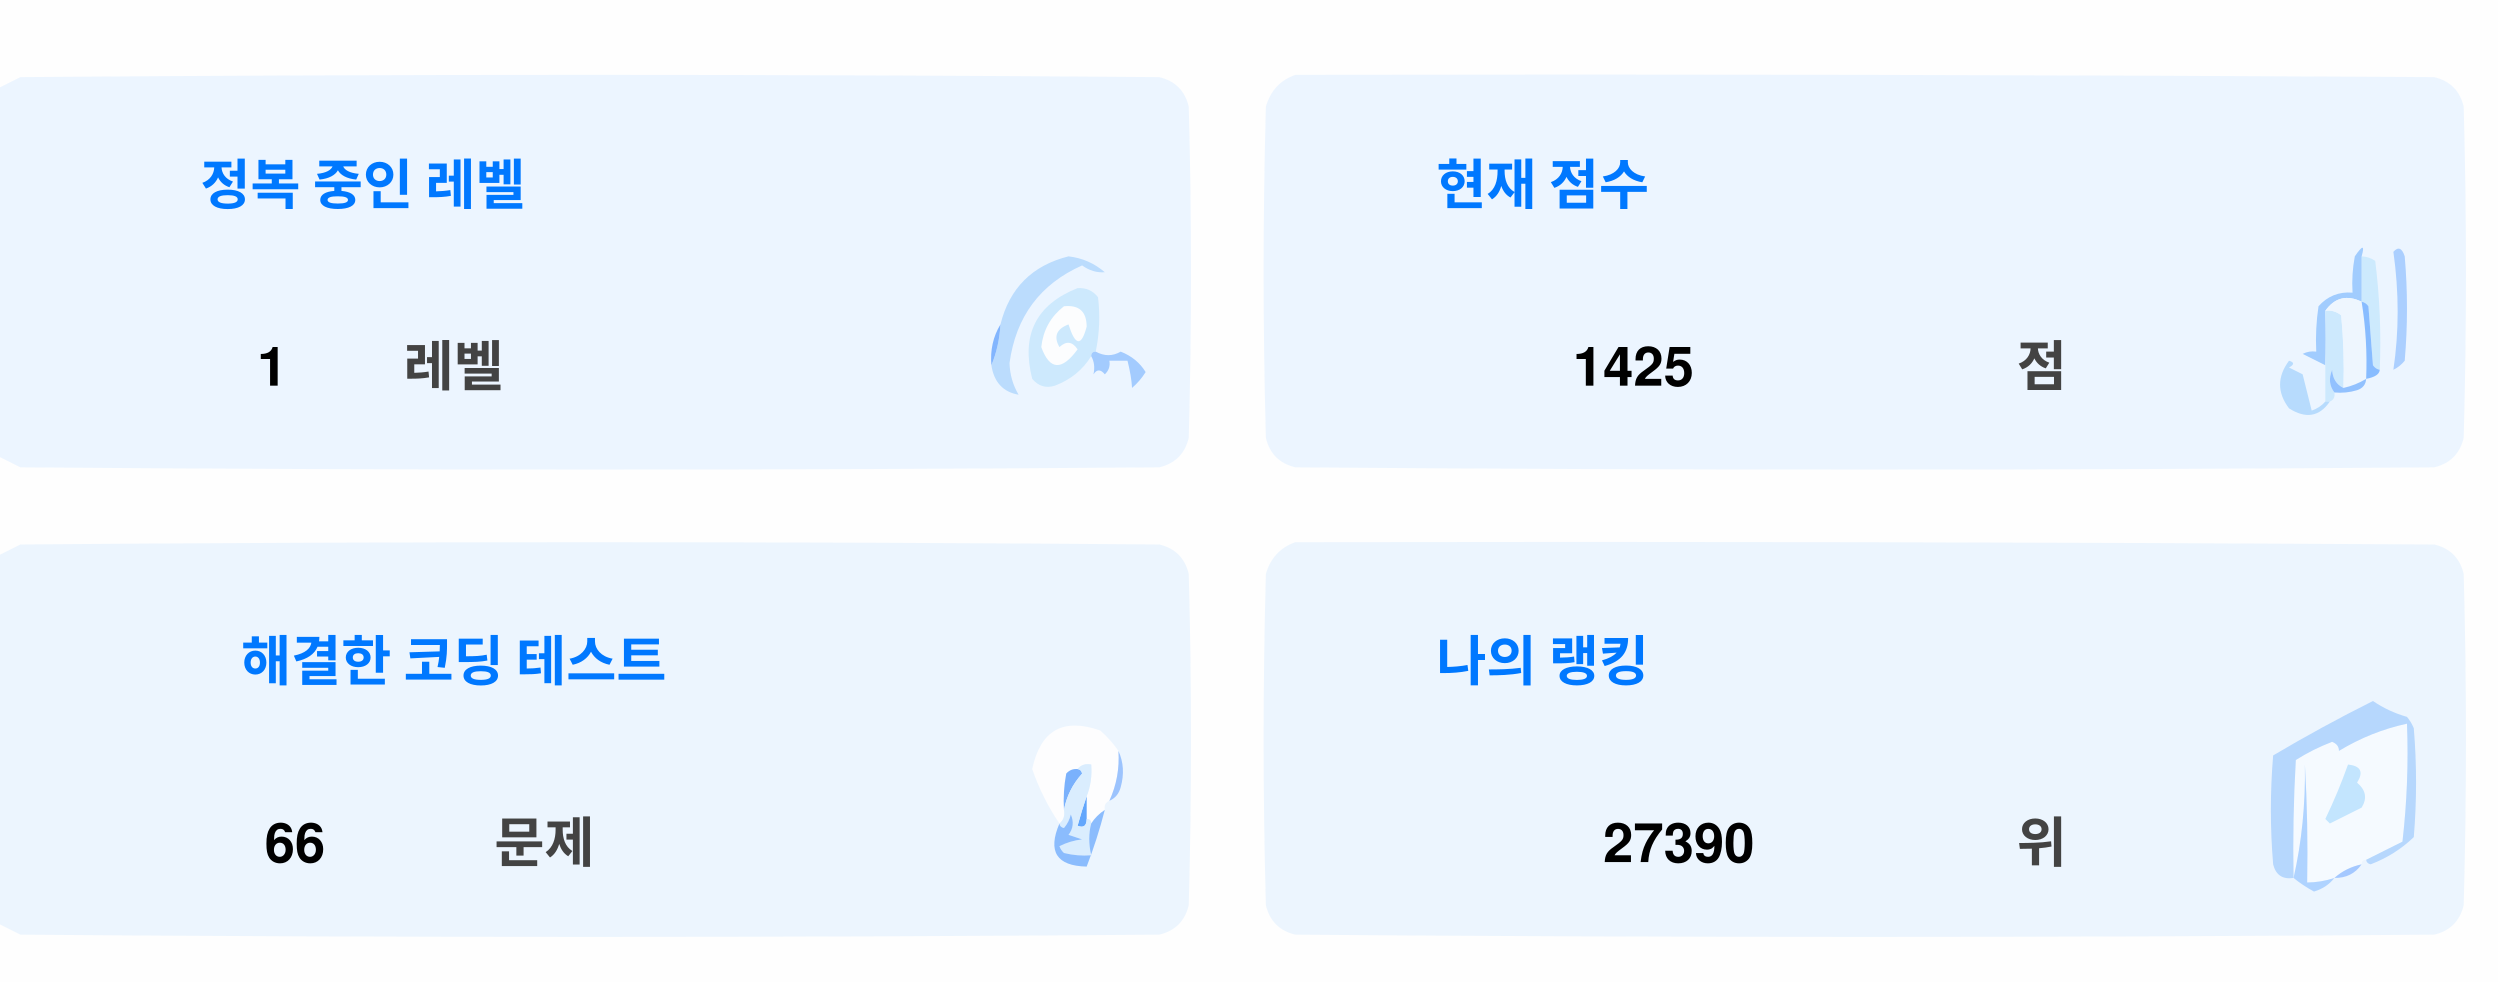
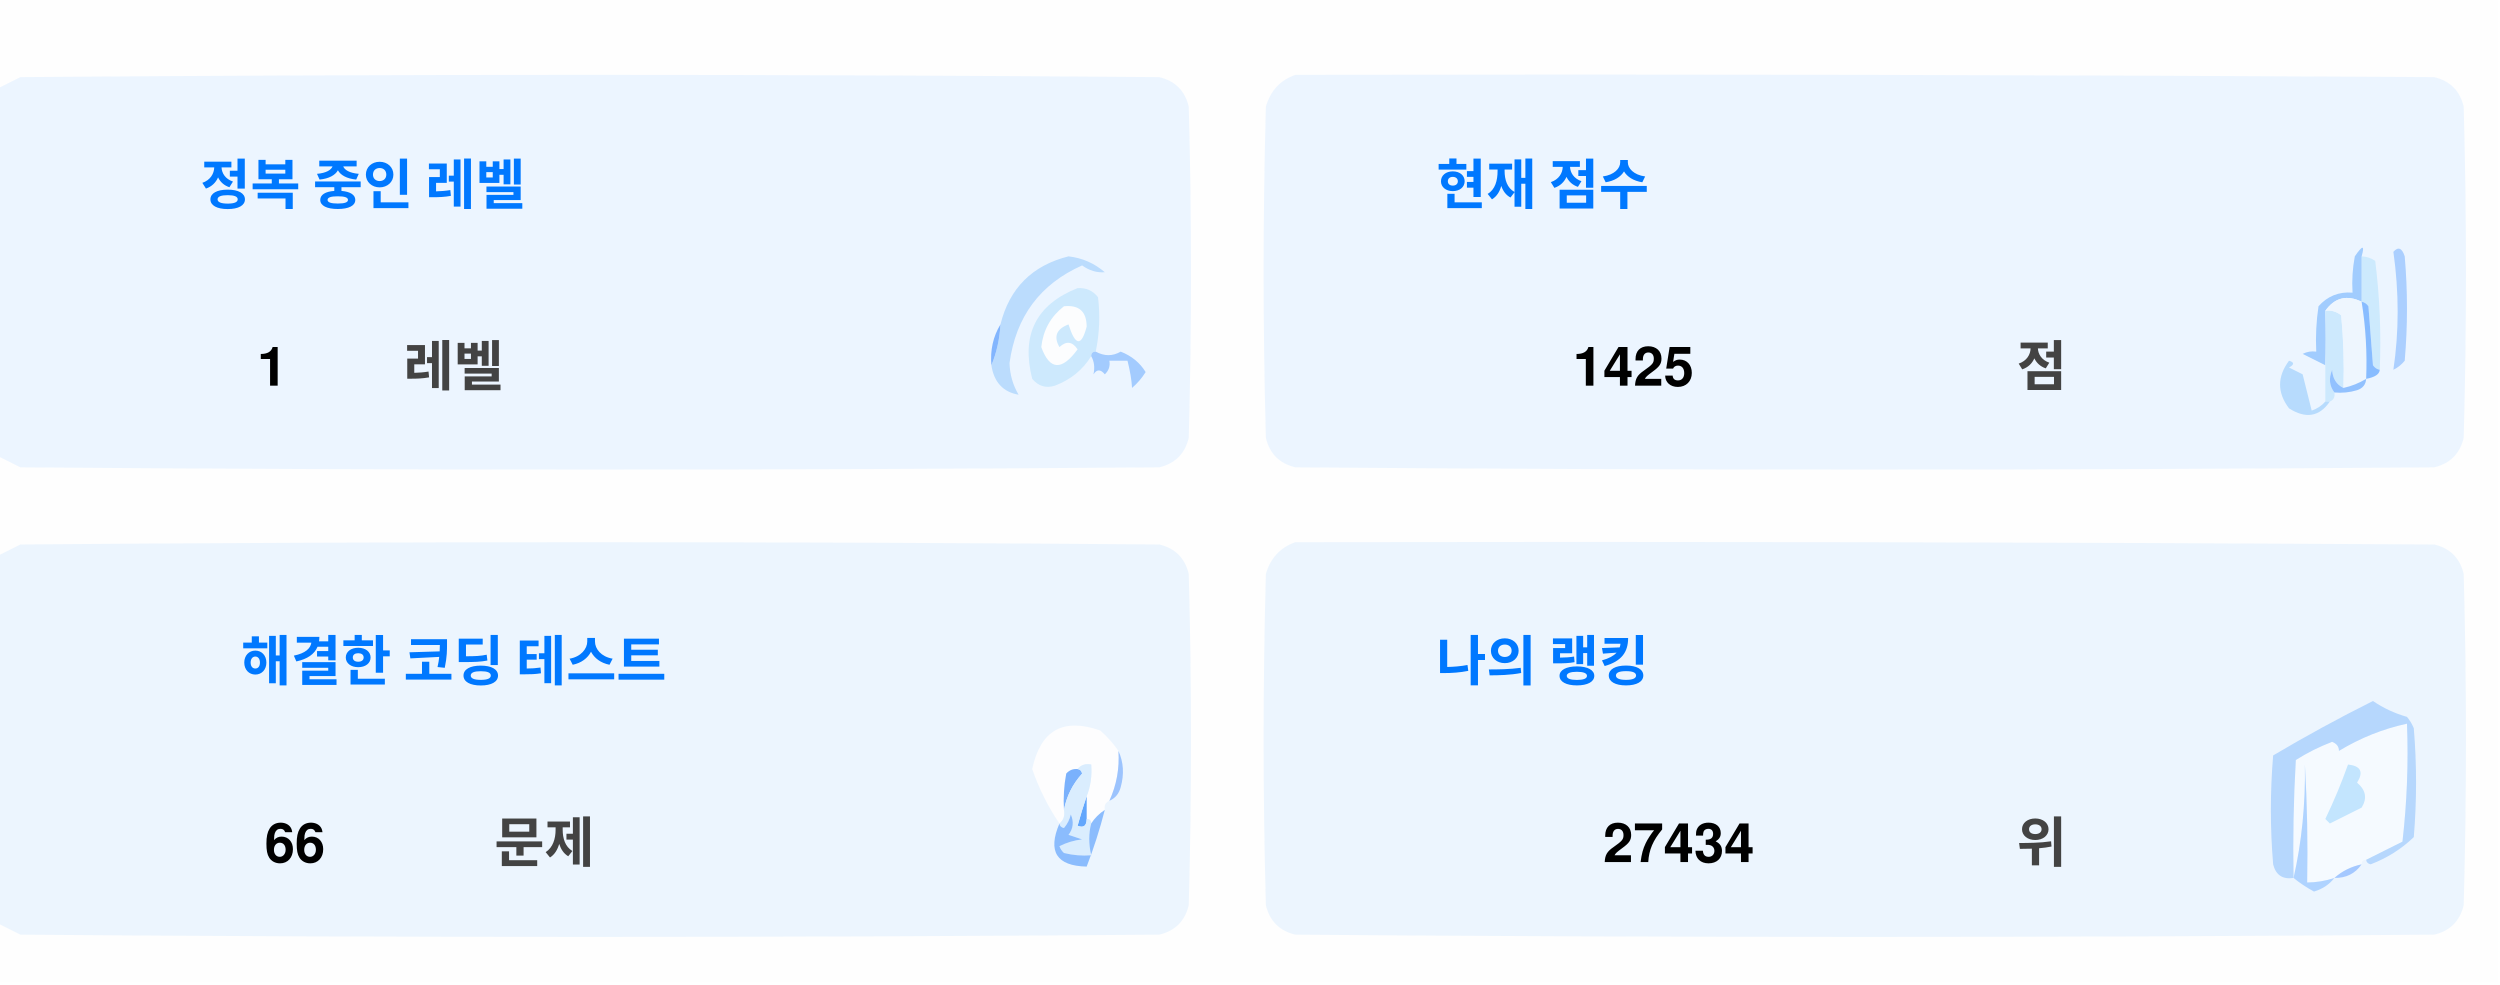
<svg xmlns="http://www.w3.org/2000/svg" version="1.1" width="551px" height="217px" style="shape-rendering:geometricPrecision; text-rendering:geometricPrecision; image-rendering:optimizeQuality; fill-rule:evenodd; clip-rule:evenodd">
  <style>.title {fill: #434343;font-size: 1rem;line-height: 1.5rem;font-weight: bold;font-family: -apple-system, BlinkMacSystemFont, Segoe UI, Helvetica, Arial, sans-serif, Apple Color Emoji, Segoe UI Emoji;}.desc {fill: #434343;font-size: 2.5rem;font-weight: bold;line-height: 1.5rem;font-family: -apple-system, BlinkMacSystemFont, Segoe UI, Helvetica, Arial, sans-serif, Apple Color Emoji, Segoe UI Emoji;}.desc-2 {fill: #434343;font-size: 1rem;font-weight: bold;line-height: 1.5rem;font-family: -apple-system, BlinkMacSystemFont, Segoe UI, Helvetica, Arial, sans-serif, Apple Color Emoji, Segoe UI Emoji;}.text, .desc {animation: twinkling 4s ease-in-out infinite;}@keyframes twinkling {40% { opacity: 1; }50% { opacity: 0.5; }60% { opacity: 1; }70% { opacity: 0.5; }80% { opacity: 1; }}</style>
  <g>
    <path style="opacity:1" fill="#fefefe" d="M -0.5,-0.5 C 183.167,-0.5 366.833,-0.5 550.5,-0.5C 550.5,71.833 550.5,144.167 550.5,216.5C 366.833,216.5 183.167,216.5 -0.5,216.5C -0.5,212.167 -0.5,207.833 -0.5,203.5C 1.14,204.32 2.807,205.153 4.5,206C 88.167,206.667 171.833,206.667 255.5,206C 259,205.167 261.167,203 262,199.5C 262.667,175.167 262.667,150.833 262,126.5C 261.167,123 259,120.833 255.5,120C 171.833,119.333 88.167,119.333 4.5,120C 2.807,120.847 1.14,121.68 -0.5,122.5C -0.5,115.167 -0.5,107.833 -0.5,100.5C 1.14,101.32 2.807,102.153 4.5,103C 88.167,103.667 171.833,103.667 255.5,103C 259,102.167 261.167,100 262,96.5C 262.667,72.167 262.667,47.833 262,23.5C 261.167,20 259,17.833 255.5,17C 171.833,16.333 88.167,16.333 4.5,17C 2.807,17.847 1.14,18.68 -0.5,19.5C -0.5,12.833 -0.5,6.167 -0.5,-0.5 Z" />
  </g>
  <g>
    <path style="opacity:1" fill="#ecf5ff" d="M -0.5,100.5 C -0.5,73.5 -0.5,46.5 -0.5,19.5C 1.14,18.68 2.807,17.847 4.5,17C 88.167,16.333 171.833,16.333 255.5,17C 259,17.833 261.167,20 262,23.5C 262.667,47.833 262.667,72.167 262,96.5C 261.167,100 259,102.167 255.5,103C 171.833,103.667 88.167,103.667 4.5,103C 2.807,102.153 1.14,101.32 -0.5,100.5 Z" />
  </g>
  <g>
    <path style="opacity:1" fill="#ecf5ff" d="M 285.5,16.5 C 369.167,16.333 452.834,16.5 536.5,17C 540,17.833 542.167,20 543,23.5C 543.667,47.833 543.667,72.167 543,96.5C 542.167,100 540,102.167 536.5,103C 452.833,103.667 369.167,103.667 285.5,103C 282,102.167 279.833,100 279,96.5C 278.333,72.167 278.333,47.833 279,23.5C 280.018,19.985 282.185,17.652 285.5,16.5 Z" />
  </g>
  <g>
    <path style="opacity:1" fill="#cdeafd" d="M 520.5,56.5 C 521.583,56.539 522.583,56.873 523.5,57.5C 524.498,65.472 524.831,73.472 524.5,81.5C 523.883,81.389 523.383,81.056 523,80.5C 522.667,76.167 522.333,71.833 522,67.5C 521.617,66.944 521.117,66.611 520.5,66.5C 520.5,63.167 520.5,59.833 520.5,56.5 Z" />
  </g>
  <g>
    <path style="opacity:1" fill="#abcfff" d="M 527.5,55.5 C 528.566,54.308 529.399,54.641 530,56.5C 530.667,64.167 530.667,71.833 530,79.5C 529.311,80.357 528.478,81.023 527.5,81.5C 528.758,73.08 528.758,64.414 527.5,55.5 Z" />
  </g>
  <g>
    <path style="opacity:1" fill="#bbdcfd" d="M 218.5,80.5 C 219.657,77.727 220.324,74.727 220.5,71.5C 222.49,63.51 227.49,58.51 235.5,56.5C 238.528,56.847 241.194,58.014 243.5,60C 241.744,60.141 240.078,59.641 238.5,58.5C 229.247,62.607 223.914,69.773 222.5,80C 222.565,82.526 223.232,84.859 224.5,87C 221.07,86.397 219.07,84.231 218.5,80.5 Z" />
  </g>
  <g>
    <path style="opacity:1" fill="#cde9fd" d="M 241.5,77.5 C 240.833,77.5 240.5,77.833 240.5,78.5C 238.628,81.529 235.961,83.695 232.5,85C 230.536,85.624 228.869,85.124 227.5,83.5C 225.021,73.791 228.354,67.124 237.5,63.5C 239.374,63.39 240.874,64.056 242,65.5C 242.497,69.524 242.331,73.524 241.5,77.5 Z" />
  </g>
  <g>
    <path style="opacity:1" fill="#fcfdfe" d="M 234.5,67.5 C 237.826,67.162 239.493,68.662 239.5,72C 238.334,76.434 237,76.267 235.5,71.5C 232.832,72.515 232.166,74.182 233.5,76.5C 235.017,75.089 236.351,75.256 237.5,77C 234.006,81.771 231.34,81.605 229.5,76.5C 229.904,72.771 231.571,69.771 234.5,67.5 Z" />
  </g>
  <g>
    <path style="opacity:1" fill="#a1ccfe" d="M 520.5,56.5 C 520.5,59.833 520.5,63.167 520.5,66.5C 517.238,64.922 514.572,65.589 512.5,68.5C 512.617,72.81 512.617,76.81 512.5,80.5C 510.86,79.68 509.193,78.847 507.5,78C 508.448,77.517 509.448,77.35 510.5,77.5C 510.335,74.15 510.502,70.817 511,67.5C 512.995,65.253 515.495,64.253 518.5,64.5C 518.336,61.813 518.503,59.146 519,56.5C 520.731,53.969 521.231,53.969 520.5,56.5 Z" />
  </g>
  <g>
    <path style="opacity:1" fill="#cde9fd" d="M 512.5,68.5 C 513.822,68.33 514.989,68.663 516,69.5C 516.499,74.823 516.666,80.156 516.5,85.5C 514.955,84.77 514.122,83.437 514,81.5C 513.22,83.387 513.387,85.054 514.5,86.5C 514.672,87.492 514.338,88.158 513.5,88.5C 513.167,88.5 512.833,88.5 512.5,88.5C 512.5,85.833 512.5,83.167 512.5,80.5C 512.617,76.81 512.617,72.81 512.5,68.5 Z" />
  </g>
  <g>
    <path style="opacity:1" fill="#eef6fe" d="M 520.5,66.5 C 521.407,72.106 521.74,77.773 521.5,83.5C 519.95,84.441 518.284,85.108 516.5,85.5C 516.666,80.156 516.499,74.823 516,69.5C 514.989,68.663 513.822,68.33 512.5,68.5C 514.572,65.589 517.238,64.922 520.5,66.5 Z" />
  </g>
  <g>
    <path style="opacity:1" fill="#88bcff" d="M 520.5,66.5 C 521.117,66.611 521.617,66.944 522,67.5C 522.333,71.833 522.667,76.167 523,80.5C 523.383,81.056 523.883,81.389 524.5,81.5C 524.445,82.469 523.445,83.136 521.5,83.5C 521.74,77.773 521.407,72.106 520.5,66.5 Z" />
  </g>
  <g>
    <path style="opacity:1" fill="#82b5fe" d="M 220.5,71.5 C 220.324,74.727 219.657,77.727 218.5,80.5C 218.215,77.171 218.882,74.171 220.5,71.5 Z" />
  </g>
  <g>
    <path style="opacity:1" fill="#a3cbfe" d="M 240.5,78.5 C 240.5,77.833 240.833,77.5 241.5,77.5C 243.391,78.536 245.224,78.536 247,77.5C 249.391,78.429 251.225,79.929 252.5,82C 251.681,83.319 250.681,84.486 249.5,85.5C 249.409,83.777 249.075,81.777 248.5,79.5C 247.167,79.5 245.833,79.5 244.5,79.5C 244.719,80.675 244.386,81.675 243.5,82.5C 242.575,81.359 241.741,81.359 241,82.5C 241.331,80.981 241.164,79.648 240.5,78.5 Z" />
  </g>
  <g>
    <path style="opacity:1" fill="#b7dbfd" d="M 512.5,88.5 C 512.833,88.5 513.167,88.5 513.5,88.5C 511.199,91.857 508.199,92.357 504.5,90C 501.872,86.535 501.872,83.035 504.5,79.5C 505.696,79.846 505.696,80.346 504.5,81C 505.5,81.5 506.5,82 507.5,82.5C 508.167,85.167 508.833,87.833 509.5,90.5C 510.739,90.058 511.739,89.391 512.5,88.5 Z" />
  </g>
  <g>
    <path style="opacity:1" fill="#92c1fe" d="M 516.5,85.5 C 518.284,85.108 519.95,84.441 521.5,83.5C 521.423,84.75 520.756,85.583 519.5,86C 517.866,86.493 516.199,86.66 514.5,86.5C 513.387,85.054 513.22,83.387 514,81.5C 514.122,83.437 514.955,84.77 516.5,85.5 Z" />
  </g>
  <g>
    <path style="opacity:1" fill="#ecf5fe" d="M -0.5,203.5 C -0.5,176.5 -0.5,149.5 -0.5,122.5C 1.14,121.68 2.807,120.847 4.5,120C 88.167,119.333 171.833,119.333 255.5,120C 259,120.833 261.167,123 262,126.5C 262.667,150.833 262.667,175.167 262,199.5C 261.167,203 259,205.167 255.5,206C 171.833,206.667 88.167,206.667 4.5,206C 2.807,205.153 1.14,204.32 -0.5,203.5 Z" />
  </g>
  <g>
    <path style="opacity:1" fill="#ecf5fe" d="M 285.5,119.5 C 369.167,119.333 452.834,119.5 536.5,120C 540,120.833 542.167,123 543,126.5C 543.667,150.833 543.667,175.167 543,199.5C 542.167,203 540,205.167 536.5,206C 452.833,206.667 369.167,206.667 285.5,206C 282,205.167 279.833,203 279,199.5C 278.333,175.167 278.333,150.833 279,126.5C 280.018,122.985 282.185,120.652 285.5,119.5 Z" />
  </g>
  <g>
    <path style="opacity:1" fill="#fdfdfe" d="M 246.5,165.5 C 246.758,169.367 246.092,173.034 244.5,176.5C 243.662,176.842 243.328,177.508 243.5,178.5C 242.272,179.306 241.272,180.306 240.5,181.5C 240.5,180.833 240.167,180.5 239.5,180.5C 239.5,178.833 239.5,177.167 239.5,175.5C 240.369,173.283 240.702,170.95 240.5,168.5C 239.209,168.263 238.209,168.596 237.5,169.5C 236.504,169.414 235.671,169.748 235,170.5C 234.503,173.146 234.336,175.813 234.5,178.5C 234.737,179.791 234.404,180.791 233.5,181.5C 230.986,177.806 228.986,173.806 227.5,169.5C 229.309,160.957 234.309,158.124 242.5,161C 244.07,162.397 245.404,163.897 246.5,165.5 Z" />
  </g>
  <g>
    <path style="opacity:1" fill="#f5faff" d="M 521.5,189.5 C 520.833,189.5 520.5,189.833 520.5,190.5C 518.181,190.992 516.181,191.992 514.5,193.5C 512.565,194.15 510.565,194.483 508.5,194.5C 508.666,185.827 508.5,177.16 508,168.5C 508.141,177.227 507.308,185.56 505.5,193.5C 505.334,184.827 505.5,176.16 506,167.5C 508.527,165.903 511.194,164.57 514,163.5C 515.011,163.892 515.511,164.559 515.5,165.5C 520.21,162.641 525.21,160.641 530.5,159.5C 530.831,168.192 530.498,176.859 529.5,185.5C 526.807,186.847 524.14,188.18 521.5,189.5 Z" />
  </g>
  <g>
    <path style="opacity:1" fill="#b6d7fd" d="M 521.5,189.5 C 524.14,188.18 526.807,186.847 529.5,185.5C 530.498,176.859 530.831,168.192 530.5,159.5C 525.21,160.641 520.21,162.641 515.5,165.5C 515.511,164.559 515.011,163.892 514,163.5C 511.194,164.57 508.527,165.903 506,167.5C 505.5,176.16 505.334,184.827 505.5,193.5C 503.089,193.863 501.589,192.863 501,190.5C 500.333,182.5 500.333,174.5 501,166.5C 508.173,162.246 515.507,158.246 523,154.5C 525.304,156.068 527.804,157.235 530.5,158C 531.126,158.75 531.626,159.584 532,160.5C 532.667,168.5 532.667,176.5 532,184.5C 529.292,187.111 526.125,189.111 522.5,190.5C 521.893,190.376 521.56,190.043 521.5,189.5 Z" />
  </g>
  <g>
    <path style="opacity:1" fill="#c3e5fe" d="M 517.5,168.5 C 520.317,168.801 520.984,170.134 519.5,172.5C 521.439,174.122 521.772,175.956 520.5,178C 518.167,179.167 515.833,180.333 513.5,181.5C 513.167,181.167 512.833,180.833 512.5,180.5C 514.414,176.515 516.081,172.515 517.5,168.5 Z" />
  </g>
  <g>
    <path style="opacity:1" fill="#7ab1fc" d="M 237.5,169.5 C 238.043,169.56 238.376,169.893 238.5,170.5C 236.395,172.836 235.062,175.503 234.5,178.5C 234.336,175.813 234.503,173.146 235,170.5C 235.671,169.748 236.504,169.414 237.5,169.5 Z" />
  </g>
  <g>
    <path style="opacity:1" fill="#afd3ff" d="M 514.5,193.5 C 513.378,194.947 511.878,195.947 510,196.5C 508.348,195.601 506.848,194.601 505.5,193.5C 507.308,185.56 508.141,177.227 508,168.5C 508.5,177.16 508.666,185.827 508.5,194.5C 510.565,194.483 512.565,194.15 514.5,193.5 Z" />
  </g>
  <g>
    <path style="opacity:1" fill="#9cc3fd" d="M 246.5,165.5 C 247.634,167.966 247.801,170.633 247,173.5C 246.623,174.942 245.79,175.942 244.5,176.5C 246.092,173.034 246.758,169.367 246.5,165.5 Z" />
  </g>
  <g>
    <path style="opacity:1" fill="#62a6fc" d="M 239.5,175.5 C 239.5,177.167 239.5,178.833 239.5,180.5C 239.483,182.028 238.816,182.528 237.5,182C 238.117,179.723 238.784,177.556 239.5,175.5 Z" />
  </g>
  <g>
    <path style="opacity:1" fill="#daedfe" d="M 237.5,169.5 C 238.209,168.596 239.209,168.263 240.5,168.5C 240.702,170.95 240.369,173.283 239.5,175.5C 238.784,177.556 238.117,179.723 237.5,182C 238.816,182.528 239.483,182.028 239.5,180.5C 240.167,180.5 240.5,180.833 240.5,181.5C 239.918,183.669 239.918,186.002 240.5,188.5C 238.473,188.662 236.473,188.495 234.5,188C 234.043,187.586 233.709,187.086 233.5,186.5C 235.078,185.702 236.744,185.202 238.5,185C 237.5,184.667 236.5,184.333 235.5,184C 236.554,182.612 236.72,181.112 236,179.5C 235.751,180.624 235.251,181.624 234.5,182.5C 233.893,182.376 233.56,182.043 233.5,181.5C 234.404,180.791 234.737,179.791 234.5,178.5C 235.062,175.503 236.395,172.836 238.5,170.5C 238.376,169.893 238.043,169.56 237.5,169.5 Z" />
  </g>
  <g>
    <path style="opacity:1" fill="#8bbcfd" d="M 243.5,178.5 C 242.395,182.803 241.062,186.969 239.5,191C 232.857,190.847 230.857,187.68 233.5,181.5C 233.56,182.043 233.893,182.376 234.5,182.5C 235.251,181.624 235.751,180.624 236,179.5C 236.72,181.112 236.554,182.612 235.5,184C 236.5,184.333 237.5,184.667 238.5,185C 236.744,185.202 235.078,185.702 233.5,186.5C 233.709,187.086 234.043,187.586 234.5,188C 236.473,188.495 238.473,188.662 240.5,188.5C 239.918,186.002 239.918,183.669 240.5,181.5C 241.272,180.306 242.272,179.306 243.5,178.5 Z" />
  </g>
  <g>
    <path style="opacity:1" fill="#a4c8ff" d="M 520.5,190.5 C 519.089,192.539 517.089,193.539 514.5,193.5C 516.181,191.992 518.181,190.992 520.5,190.5 Z" />
  </g>
  <text text-anchor="middle" x="80" y="45" class="title" style="fill:#0078ff;" stroke="#none" stroke-width="1">정복 중인 레벨</text>
  <text text-anchor="middle" x="60" y="85" class="desc" style="fill:#000000;" stroke="#none" stroke-width="1">1</text>
  <text text-anchor="middle" x="100" y="85" class="desc-2" style="fill:#434343;" stroke="#none" stroke-width="1">레벨</text>
  <text text-anchor="middle" x="340" y="45" class="title" style="fill:#0078ff;" stroke="#none" stroke-width="1">현재 점수</text>
  <text text-anchor="middle" x="360" y="85" class="desc" style="fill:#000000;" stroke="#none" stroke-width="1">1425</text>
  <text text-anchor="middle" x="450" y="85" class="desc-2" style="fill:#434343;" stroke="#none" stroke-width="1">점</text>
  <text text-anchor="middle" x="100" y="150" class="title" style="fill:#0078ff;" stroke="#none" stroke-width="1">해결한 코딩 테스트</text>
  <text text-anchor="middle" x="65" y="190" class="desc" style="fill:#000000;" stroke="#none" stroke-width="1">66</text>
  <text text-anchor="middle" x="120" y="190" class="desc-2" style="fill:#434343;" stroke="#none" stroke-width="1">문제</text>
  <text text-anchor="middle" x="340" y="150" class="title" style="fill:#0078ff;" stroke="#none" stroke-width="1">나의 랭킹</text>
-   <text text-anchor="middle" x="370" y="190" class="desc" style="fill:#000000;" stroke="#none" stroke-width="1">27390</text>
+   <text text-anchor="middle" x="370" y="190" class="desc" style="fill:#000000;" stroke="#none" stroke-width="1">27434</text>
  <text text-anchor="middle" x="450" y="190" class="desc-2" style="fill:#434343;" stroke="#none" stroke-width="1">위</text>
</svg>
